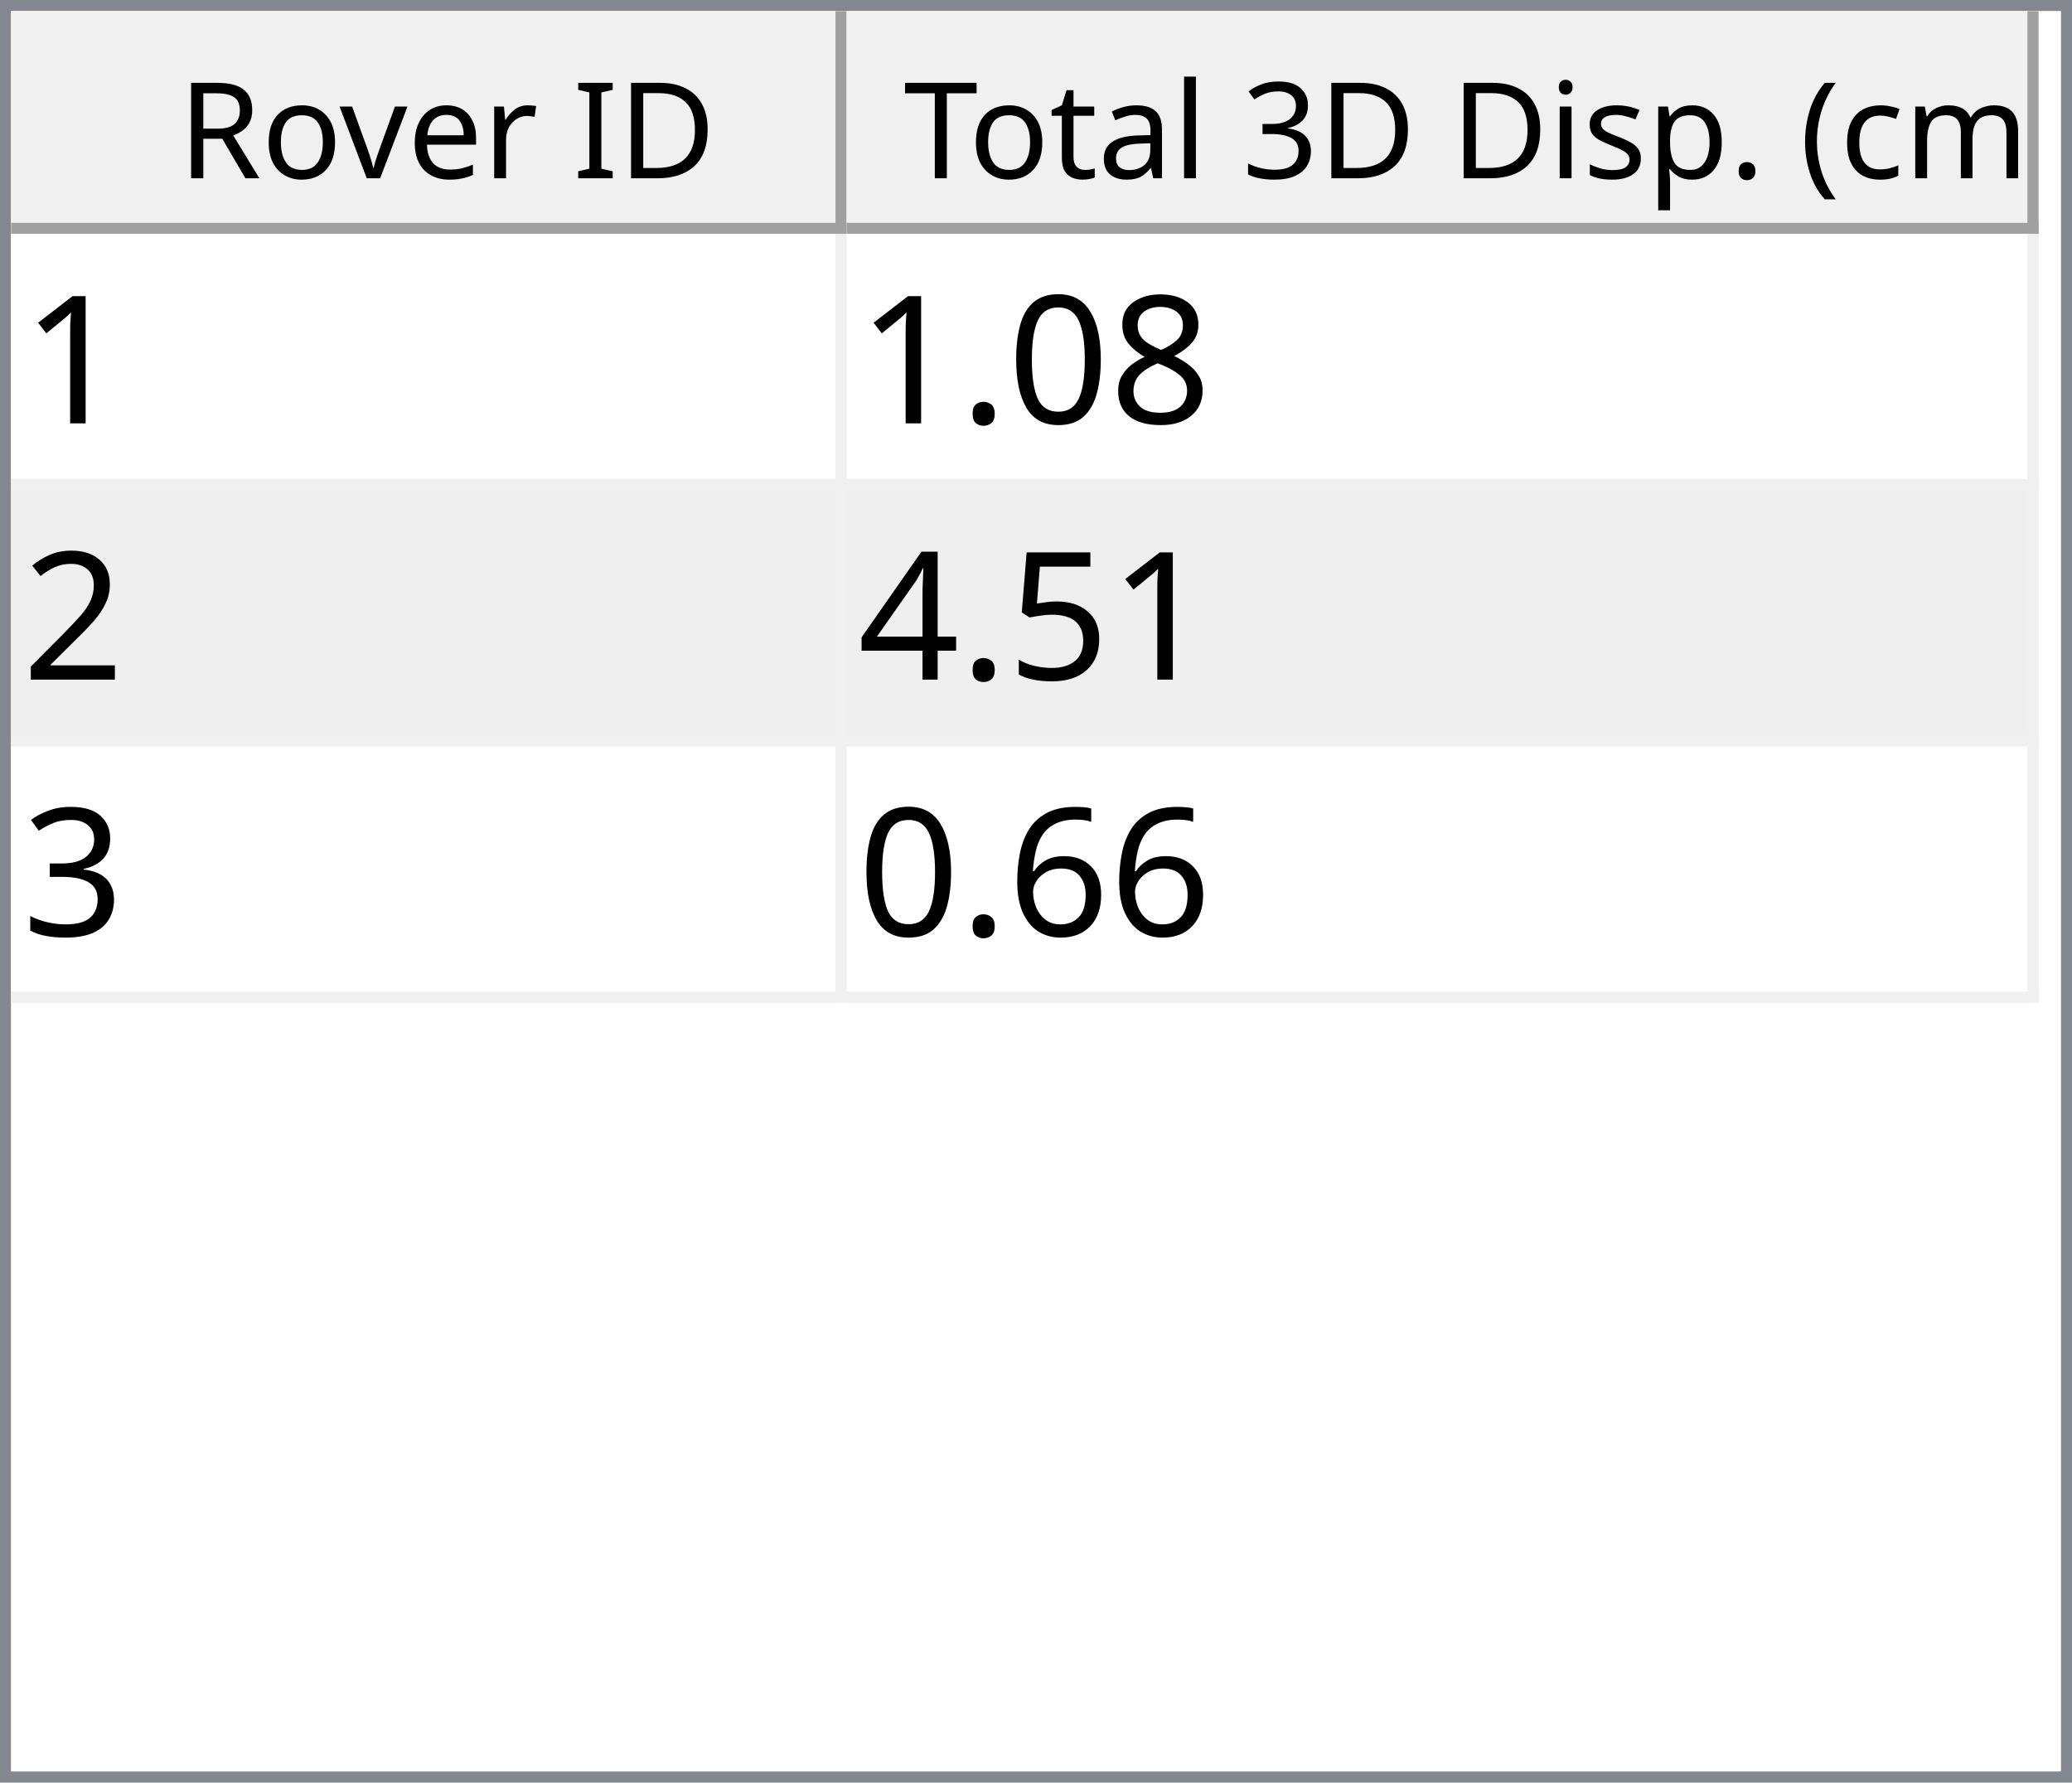
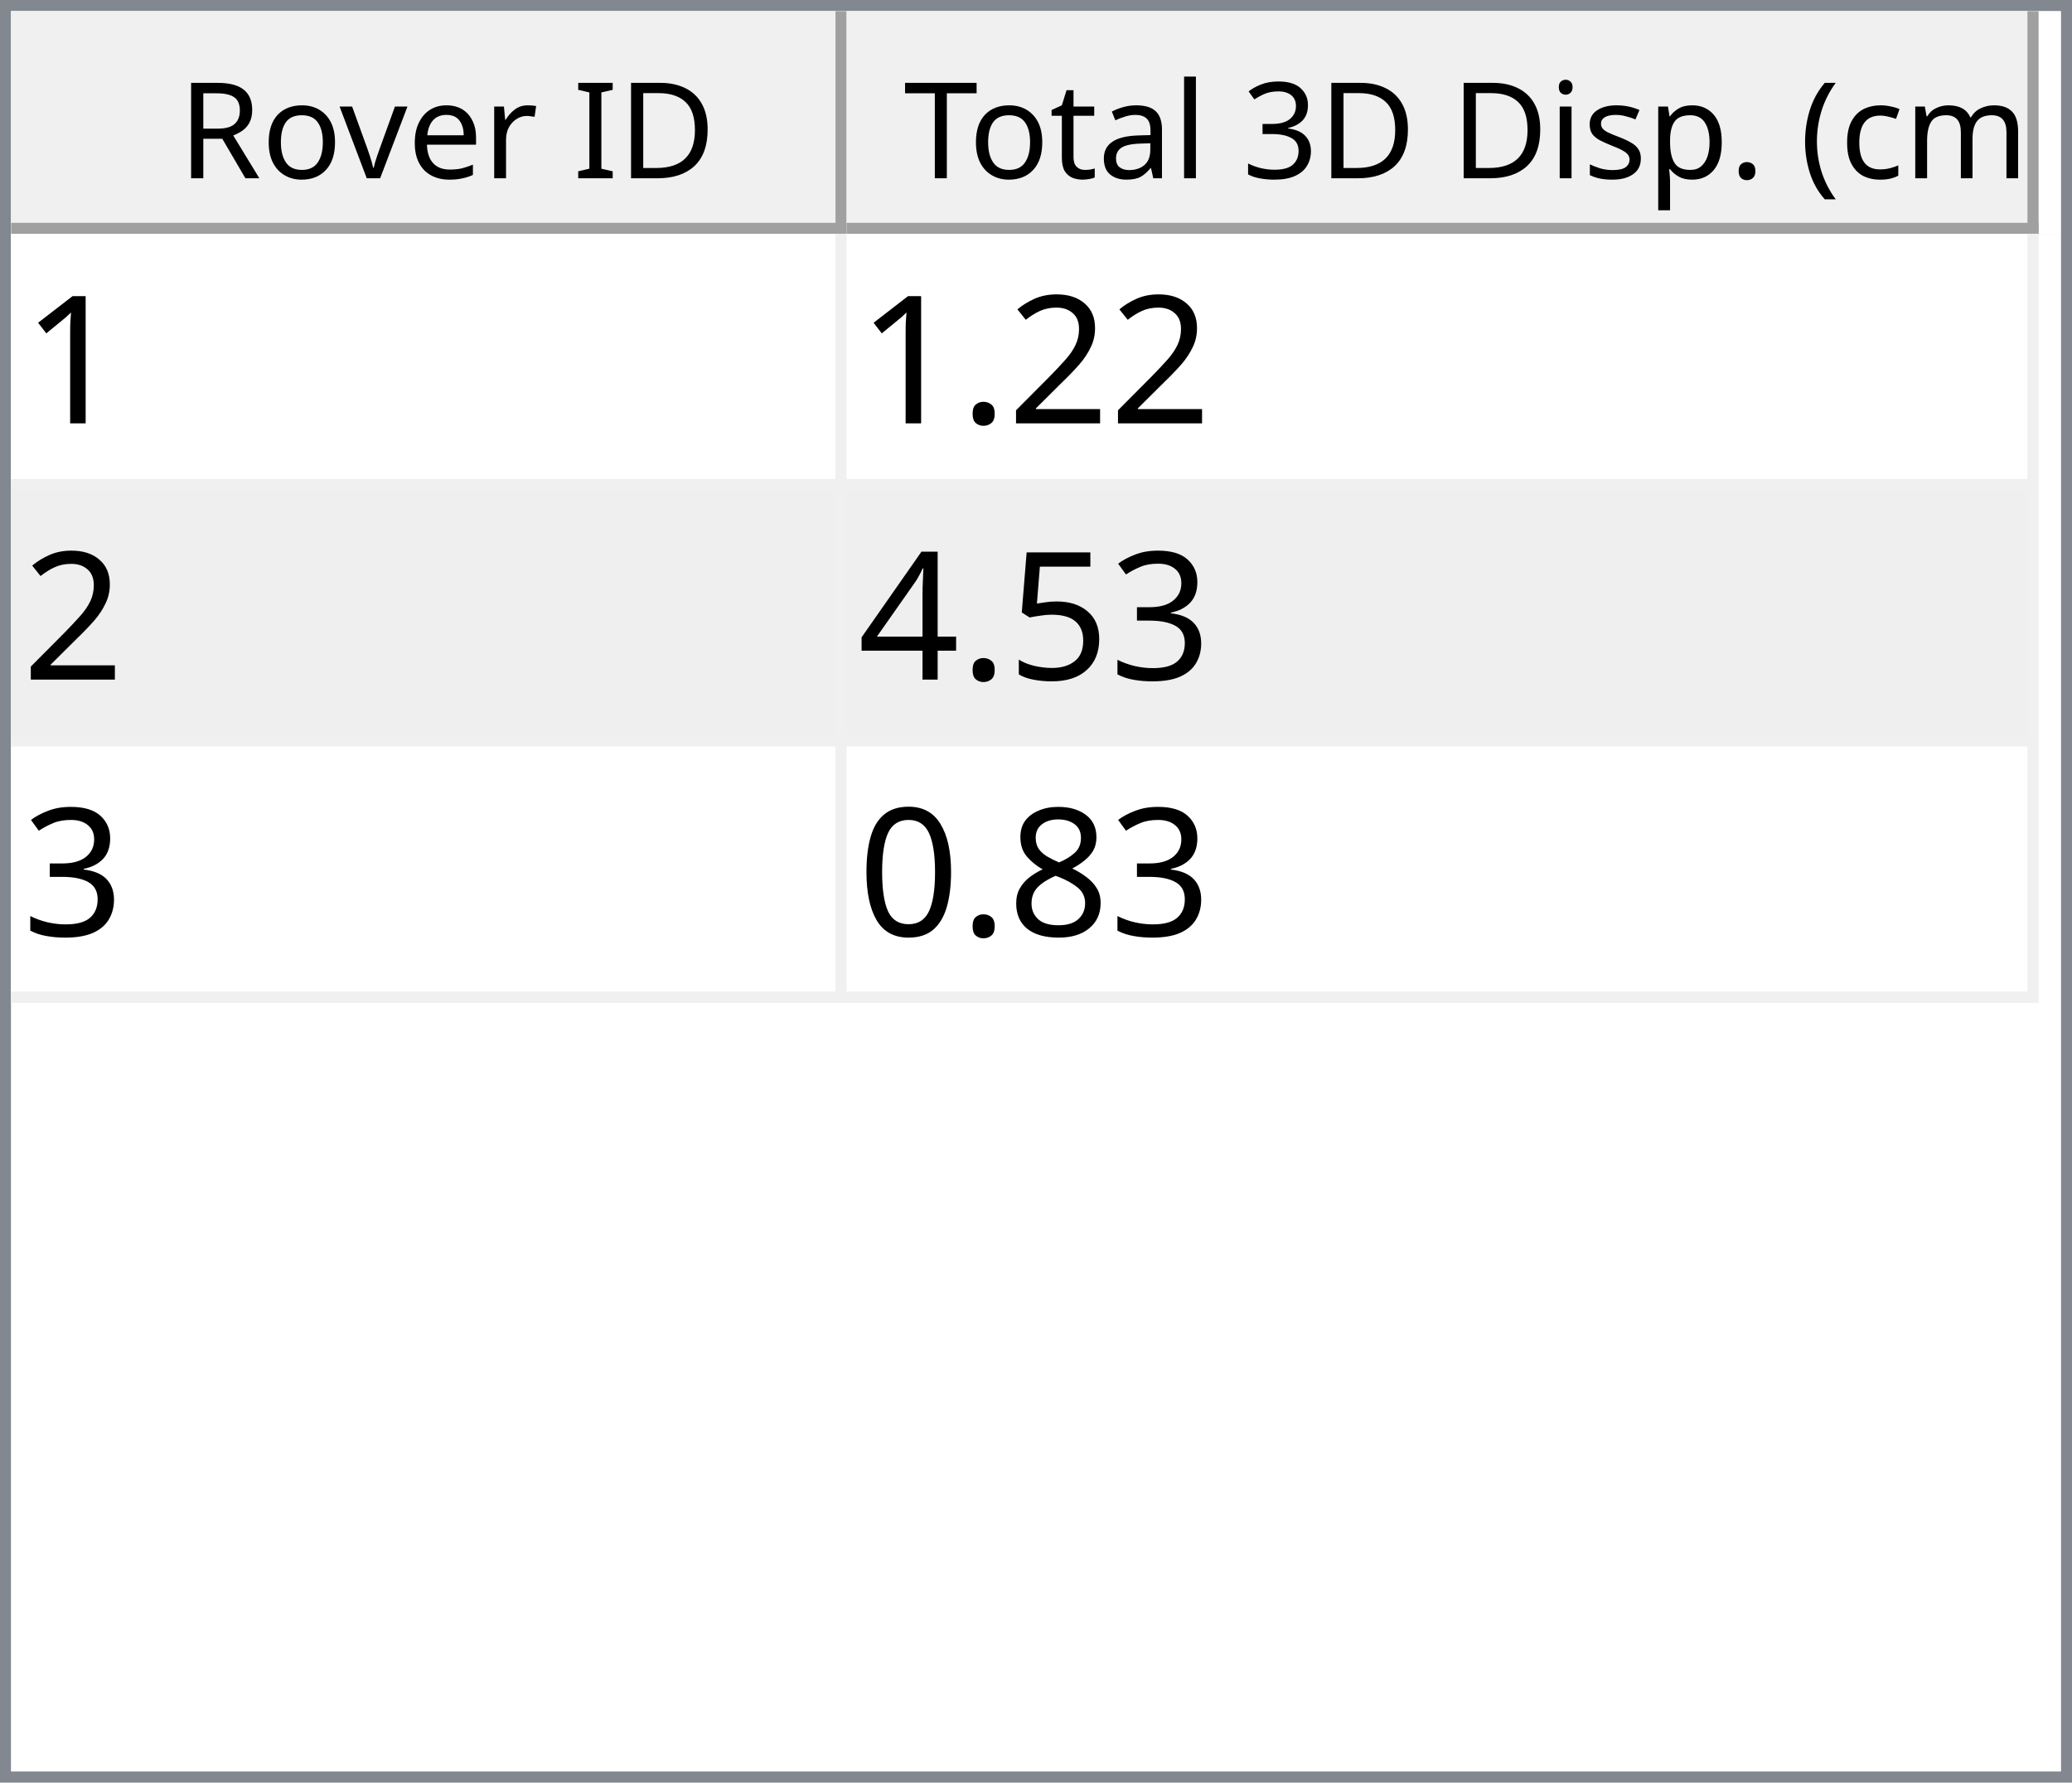
<svg xmlns="http://www.w3.org/2000/svg" style="fill-opacity:1; color-rendering:auto; color-interpolation:auto; text-rendering:auto; stroke:black; stroke-linecap:square; stroke-miterlimit:10; shape-rendering:auto; stroke-opacity:1; fill:black; stroke-dasharray:none; font-weight:normal; stroke-width:1; font-family:'Dialog'; font-style:normal; stroke-linejoin:miter; font-size:12px; stroke-dashoffset:0; image-rendering:auto;" width="186" height="160">
  <defs id="genericDefs" />
  <g>
    <defs id="defs1">
      <clipPath clipPathUnits="userSpaceOnUse" id="clipPath1">
        <path d="M0 0 L186 0 L186 160 L0 160 L0 0 Z" />
      </clipPath>
      <clipPath clipPathUnits="userSpaceOnUse" id="clipPath2">
        <path d="M0 0 L0 160 L186 160 L186 0 Z" />
      </clipPath>
      <clipPath clipPathUnits="userSpaceOnUse" id="clipPath3">
        <path d="M0 0 L0 20 L184 20 L184 0 Z" />
      </clipPath>
      <clipPath clipPathUnits="userSpaceOnUse" id="clipPath4">
        <path d="M0 0 L0 20 L75 20 L75 0 Z" />
      </clipPath>
      <clipPath clipPathUnits="userSpaceOnUse" id="clipPath5">
        <path d="M1 1 L1 19 L74 19 L74 1 Z" />
      </clipPath>
      <clipPath clipPathUnits="userSpaceOnUse" id="clipPath6">
        <path d="M0 0 L0 18 L73 18 L73 0 Z" />
      </clipPath>
      <clipPath clipPathUnits="userSpaceOnUse" id="clipPath7">
        <path d="M-0.5 -0.5 L-0.5 19.5 L74.5 19.5 L74.5 -0.5 Z" />
      </clipPath>
      <clipPath clipPathUnits="userSpaceOnUse" id="clipPath8">
        <path d="M0 0 L0 20 L107 20 L107 0 Z" />
      </clipPath>
      <clipPath clipPathUnits="userSpaceOnUse" id="clipPath9">
        <path d="M1 1 L1 19 L106 19 L106 1 Z" />
      </clipPath>
      <clipPath clipPathUnits="userSpaceOnUse" id="clipPath10">
        <path d="M0 0 L0 18 L105 18 L105 0 Z" />
      </clipPath>
      <clipPath clipPathUnits="userSpaceOnUse" id="clipPath11">
        <path d="M-0.5 -0.5 L-0.5 19.5 L106.5 19.5 L106.5 -0.5 Z" />
      </clipPath>
      <clipPath clipPathUnits="userSpaceOnUse" id="clipPath12">
        <path d="M0 0 L0 138 L184 138 L184 0 Z" />
      </clipPath>
      <clipPath clipPathUnits="userSpaceOnUse" id="clipPath13">
        <path d="M0 0 L0 69 L182 69 L182 0 Z" />
      </clipPath>
      <clipPath clipPathUnits="userSpaceOnUse" id="clipPath14">
        <path d="M-0.5 -0.5 L-0.5 68.5 L181.5 68.5 L181.5 -0.5 Z" />
      </clipPath>
      <clipPath clipPathUnits="userSpaceOnUse" id="clipPath15">
        <path d="M0 0 L0 22 L74 22 L74 0 Z" />
      </clipPath>
      <clipPath clipPathUnits="userSpaceOnUse" id="clipPath16">
        <path d="M0 0 L0 22 L106 22 L106 0 Z" />
      </clipPath>
      <font horiz-adv-x="64.551" id="font1">
        <font-face ascent="107.91" descent="25.098" units-per-em="100" style="font-style:normal; font-family:Segoe UI; font-weight:normal;" />
        <missing-glyph horiz-adv-x="64.551" d="M8.109 0 L8.109 68.266 L56.453 68.266 L56.453 0 L8.109 0 ZM15.328 7.234 L49.219 7.234 L49.219 61.031 L15.328 61.031 L15.328 7.234 Z" />
        <glyph unicode="D" horiz-adv-x="70.117" d="M9.188 0 L9.188 70.016 L28.516 70.016 Q65.531 70.016 65.531 35.891 Q65.531 19.672 55.25 9.836 Q44.969 0 27.734 0 L9.188 0 ZM17.391 62.594 L17.391 7.422 L27.828 7.422 Q41.609 7.422 49.273 14.797 Q56.938 22.172 56.938 35.688 Q56.938 62.594 28.328 62.594 L17.391 62.594 Z" />
        <glyph unicode="I" horiz-adv-x="26.611" d="M17.391 0 L9.188 0 L9.188 70.016 L17.391 70.016 L17.391 0 Z" />
        <glyph unicode=" " horiz-adv-x="27.393" d="" />
        <glyph unicode="r" horiz-adv-x="34.766" d="M34.188 41.891 Q32.078 43.5 28.125 43.5 Q23 43.5 19.555 38.672 Q16.109 33.844 16.109 25.484 L16.109 0 L8.109 0 L8.109 50 L16.109 50 L16.109 39.703 L16.312 39.703 Q18.016 44.969 21.531 47.922 Q25.047 50.875 29.391 50.875 Q32.516 50.875 34.188 50.203 L34.188 41.891 Z" />
        <glyph unicode="e" horiz-adv-x="52.295" d="M48.297 23 L12.984 23 Q13.188 14.656 17.484 10.109 Q21.781 5.562 29.297 5.562 Q37.75 5.562 44.828 11.141 L44.828 3.609 Q38.234 -1.172 27.391 -1.172 Q16.797 -1.172 10.742 5.641 Q4.688 12.453 4.688 24.812 Q4.688 36.469 11.305 43.82 Q17.922 51.172 27.734 51.172 Q37.547 51.172 42.922 44.828 Q48.297 38.484 48.297 27.203 L48.297 23 ZM40.094 29.781 Q40.047 36.719 36.75 40.578 Q33.453 44.438 27.594 44.438 Q21.922 44.438 17.969 40.383 Q14.016 36.328 13.094 29.781 L40.094 29.781 Z" />
        <glyph unicode="v" horiz-adv-x="47.9" d="M47.406 50 L27.484 0 L19.625 0 L0.688 50 L9.469 50 L22.172 13.672 Q23.578 9.672 23.922 6.688 L24.125 6.688 Q24.609 10.453 25.688 13.484 L38.969 50 L47.406 50 Z" />
        <glyph unicode="o" horiz-adv-x="58.594" d="M29 -1.172 Q17.922 -1.172 11.305 5.836 Q4.688 12.844 4.688 24.422 Q4.688 37.016 11.57 44.094 Q18.453 51.172 30.172 51.172 Q41.359 51.172 47.633 44.289 Q53.906 37.406 53.906 25.203 Q53.906 13.234 47.141 6.031 Q40.375 -1.172 29 -1.172 ZM29.594 44.438 Q21.875 44.438 17.383 39.188 Q12.891 33.938 12.891 24.703 Q12.891 15.828 17.43 10.695 Q21.969 5.562 29.594 5.562 Q37.359 5.562 41.531 10.594 Q45.703 15.625 45.703 24.906 Q45.703 34.281 41.531 39.359 Q37.359 44.438 29.594 44.438 Z" />
        <glyph unicode="R" horiz-adv-x="59.814" d="M59.375 0 L49.609 0 L37.891 19.625 Q36.281 22.359 34.766 24.289 Q33.25 26.219 31.664 27.438 Q30.078 28.656 28.25 29.219 Q26.422 29.781 24.125 29.781 L17.391 29.781 L17.391 0 L9.188 0 L9.188 70.016 L30.078 70.016 Q34.672 70.016 38.555 68.867 Q42.438 67.719 45.289 65.375 Q48.141 63.031 49.758 59.547 Q51.375 56.062 51.375 51.375 Q51.375 47.703 50.273 44.656 Q49.172 41.609 47.148 39.211 Q45.125 36.812 42.266 35.133 Q39.406 33.453 35.844 32.516 L35.844 32.328 Q37.594 31.547 38.891 30.547 Q40.188 29.547 41.359 28.18 Q42.531 26.812 43.68 25.078 Q44.828 23.344 46.234 21.047 L59.375 0 ZM17.391 62.594 L17.391 37.203 L28.516 37.203 Q31.594 37.203 34.203 38.133 Q36.812 39.062 38.719 40.797 Q40.625 42.531 41.703 45.047 Q42.781 47.562 42.781 50.688 Q42.781 56.297 39.141 59.445 Q35.5 62.594 28.609 62.594 L17.391 62.594 Z" />
        <glyph unicode=")" horiz-adv-x="30.176" d="M8.297 -15.922 L1.172 -15.922 Q16.406 2.344 16.406 26.812 Q16.406 51.469 1.078 70.016 L8.297 70.016 Q23.531 52.156 23.531 26.703 Q23.531 1.375 8.297 -15.922 Z" />
        <glyph unicode="m" horiz-adv-x="86.133" d="M79.109 0 L71.094 0 L71.094 28.719 Q71.094 37.016 68.531 40.727 Q65.969 44.438 59.906 44.438 Q54.781 44.438 51.195 39.75 Q47.609 35.062 47.609 28.516 L47.609 0 L39.594 0 L39.594 29.688 Q39.594 44.438 28.219 44.438 Q22.953 44.438 19.531 40.016 Q16.109 35.594 16.109 28.516 L16.109 0 L8.109 0 L8.109 50 L16.109 50 L16.109 42.094 L16.312 42.094 Q21.625 51.172 31.844 51.172 Q36.969 51.172 40.773 48.312 Q44.578 45.453 46 40.828 Q51.562 51.172 62.594 51.172 Q79.109 51.172 79.109 30.812 L79.109 0 Z" />
        <glyph unicode="c" horiz-adv-x="46.191" d="M42.188 2.297 Q36.422 -1.172 28.516 -1.172 Q17.828 -1.172 11.258 5.789 Q4.688 12.75 4.688 23.828 Q4.688 36.188 11.766 43.68 Q18.844 51.172 30.672 51.172 Q37.25 51.172 42.281 48.734 L42.281 40.531 Q36.719 44.438 30.375 44.438 Q22.703 44.438 17.797 38.945 Q12.891 33.453 12.891 24.516 Q12.891 15.719 17.508 10.641 Q22.125 5.562 29.891 5.562 Q36.422 5.562 42.188 9.906 L42.188 2.297 Z" />
        <glyph unicode="(" horiz-adv-x="30.176" d="M29.109 -15.922 L21.969 -15.922 Q6.844 1.375 6.844 26.703 Q6.844 52.156 21.969 70.016 L29.203 70.016 Q13.875 51.469 13.875 26.812 Q13.875 2.344 29.109 -15.922 Z" />
        <glyph unicode="." horiz-adv-x="21.68" d="M10.891 -1.078 Q8.641 -1.078 7.055 0.539 Q5.469 2.156 5.469 4.391 Q5.469 6.641 7.055 8.273 Q8.641 9.906 10.891 9.906 Q13.188 9.906 14.797 8.273 Q16.406 6.641 16.406 4.391 Q16.406 2.156 14.797 0.539 Q13.188 -1.078 10.891 -1.078 Z" />
        <glyph unicode="p" horiz-adv-x="58.789" d="M16.312 7.234 L16.109 7.234 L16.109 -23 L8.109 -23 L8.109 50 L16.109 50 L16.109 41.219 L16.312 41.219 Q22.219 51.172 33.594 51.172 Q43.266 51.172 48.688 44.461 Q54.109 37.75 54.109 26.469 Q54.109 13.922 48 6.375 Q41.891 -1.172 31.297 -1.172 Q21.578 -1.172 16.312 7.234 ZM16.109 27.391 L16.109 20.406 Q16.109 14.203 20.141 9.883 Q24.172 5.562 30.375 5.562 Q37.641 5.562 41.773 11.133 Q45.906 16.703 45.906 26.609 Q45.906 34.969 42.047 39.703 Q38.188 44.438 31.594 44.438 Q24.609 44.438 20.359 39.578 Q16.109 34.719 16.109 27.391 Z" />
        <glyph unicode="s" horiz-adv-x="42.432" d="M5.078 1.812 L5.078 10.406 Q11.625 5.562 19.484 5.562 Q30.031 5.562 30.031 12.594 Q30.031 14.594 29.125 15.992 Q28.219 17.391 26.68 18.461 Q25.141 19.531 23.07 20.383 Q21 21.234 18.609 22.172 Q15.281 23.484 12.766 24.828 Q10.25 26.172 8.57 27.859 Q6.891 29.547 6.031 31.695 Q5.172 33.844 5.172 36.719 Q5.172 40.234 6.789 42.945 Q8.406 45.656 11.086 47.484 Q13.766 49.312 17.211 50.242 Q20.656 51.172 24.312 51.172 Q30.812 51.172 35.938 48.922 L35.938 40.828 Q30.422 44.438 23.25 44.438 Q21 44.438 19.195 43.922 Q17.391 43.406 16.094 42.477 Q14.797 41.547 14.086 40.258 Q13.375 38.969 13.375 37.406 Q13.375 35.453 14.086 34.133 Q14.797 32.812 16.164 31.789 Q17.531 30.766 19.484 29.938 Q21.438 29.109 23.922 28.125 Q27.25 26.859 29.883 25.516 Q32.516 24.172 34.375 22.484 Q36.234 20.797 37.234 18.602 Q38.234 16.406 38.234 13.375 Q38.234 9.672 36.602 6.938 Q34.969 4.203 32.234 2.398 Q29.5 0.594 25.93 -0.289 Q22.359 -1.172 18.453 -1.172 Q10.75 -1.172 5.078 1.812 Z" />
        <glyph unicode="i" horiz-adv-x="24.219" d="M12.203 62.703 Q10.062 62.703 8.547 64.164 Q7.031 65.625 7.031 67.875 Q7.031 70.125 8.547 71.609 Q10.062 73.094 12.203 73.094 Q14.406 73.094 15.945 71.609 Q17.484 70.125 17.484 67.875 Q17.484 65.719 15.945 64.211 Q14.406 62.703 12.203 62.703 ZM16.109 0 L8.109 0 L8.109 50 L16.109 50 L16.109 0 Z" />
        <glyph unicode="3" horiz-adv-x="53.906" d="M46.531 19.828 Q46.531 15.094 44.75 11.211 Q42.969 7.328 39.719 4.57 Q36.469 1.812 31.93 0.297 Q27.391 -1.219 21.922 -1.219 Q11.922 -1.219 6 2.594 L6 11.188 Q13.094 5.609 22.219 5.609 Q25.875 5.609 28.828 6.539 Q31.781 7.469 33.906 9.227 Q36.031 10.984 37.18 13.477 Q38.328 15.969 38.328 19.094 Q38.328 32.812 18.797 32.812 L12.984 32.812 L12.984 39.594 L18.5 39.594 Q35.797 39.594 35.797 52.484 Q35.797 64.406 22.609 64.406 Q15.188 64.406 8.688 59.422 L8.688 67.188 Q15.375 71.188 24.609 71.188 Q29 71.188 32.57 69.969 Q36.141 68.75 38.68 66.555 Q41.219 64.359 42.609 61.281 Q44 58.203 44 54.5 Q44 40.672 30.031 36.719 L30.031 36.531 Q33.594 36.141 36.625 34.797 Q39.656 33.453 41.852 31.305 Q44.047 29.156 45.289 26.25 Q46.531 23.344 46.531 19.828 Z" />
        <glyph unicode="l" horiz-adv-x="24.219" d="M16.109 0 L8.109 0 L8.109 74.031 L16.109 74.031 L16.109 0 Z" />
        <glyph unicode="a" horiz-adv-x="50.879" d="M43.891 0 L35.891 0 L35.891 7.812 L35.688 7.812 Q30.469 -1.172 20.312 -1.172 Q12.844 -1.172 8.617 2.781 Q4.391 6.734 4.391 13.281 Q4.391 27.297 20.906 29.594 L35.891 31.688 Q35.891 44.438 25.594 44.438 Q16.547 44.438 9.281 38.281 L9.281 46.484 Q16.656 51.172 26.266 51.172 Q43.891 51.172 43.891 32.516 L43.891 0 ZM35.891 25.297 L23.828 23.641 Q18.266 22.859 15.43 20.875 Q12.594 18.891 12.594 13.875 Q12.594 10.203 15.211 7.883 Q17.828 5.562 22.172 5.562 Q28.125 5.562 32.008 9.742 Q35.891 13.922 35.891 20.312 L35.891 25.297 Z" />
        <glyph unicode="t" horiz-adv-x="33.887" d="M31.297 0.484 Q28.469 -1.078 23.828 -1.078 Q10.688 -1.078 10.688 13.578 L10.688 43.172 L2.094 43.172 L2.094 50 L10.688 50 L10.688 62.203 L18.703 64.797 L18.703 50 L31.297 50 L31.297 43.172 L18.703 43.172 L18.703 14.984 Q18.703 9.969 20.414 7.82 Q22.125 5.672 26.078 5.672 Q29.109 5.672 31.297 7.328 L31.297 0.484 Z" />
        <glyph unicode="T" horiz-adv-x="52.393" d="M50.594 62.594 L30.375 62.594 L30.375 0 L22.172 0 L22.172 62.594 L2 62.594 L2 70.016 L50.594 70.016 L50.594 62.594 Z" />
      </font>
      <font horiz-adv-x="75.0" id="font2">
        <font-face ascent="100.537" descent="21.973" units-per-em="100" style="font-style:normal; font-family:sans-serif; font-weight:normal;" />
        <missing-glyph horiz-adv-x="75.0" d="M12.5 0 L12.5 62.5 L62.5 62.5 L62.5 0 L12.5 0 ZM14.062 1.562 L60.938 1.562 L60.938 60.938 L14.062 60.938 L14.062 1.562 Z" />
        <glyph unicode="1" horiz-adv-x="55.615" d="M37.25 0 L28.469 0 L28.469 56 Q25.297 52.984 20.141 49.953 Q14.984 46.922 10.891 45.406 L10.891 53.906 Q18.266 57.375 23.781 62.305 Q29.297 67.234 31.594 71.875 L37.25 71.875 L37.25 0 Z" />
+         <glyph unicode="2" horiz-adv-x="55.615" d="M50.344 8.453 L50.344 0 L3.031 0 Q2.938 3.172 4.047 6.109 Q5.859 10.938 9.836 15.625 Q13.812 20.312 21.344 26.469 Q33.016 36.031 37.117 41.625 Q41.219 47.219 41.219 52.203 Q41.219 57.422 37.477 61.008 Q33.734 64.594 27.734 64.594 Q21.391 64.594 17.578 60.789 Q13.766 56.984 13.719 50.25 L4.688 51.172 Q5.609 61.281 11.664 66.578 Q17.719 71.875 27.938 71.875 Q38.234 71.875 44.242 66.164 Q50.25 60.453 50.25 52 Q50.25 47.703 48.492 43.555 Q46.734 39.406 42.656 34.812 Q38.578 30.219 29.109 22.219 Q21.188 15.578 18.945 13.211 Q16.703 10.844 15.234 8.453 L50.344 8.453 Z" />
+         <glyph unicode="." horiz-adv-x="27.783" d="M9.078 0 L9.078 10.016 L19.094 10.016 L19.094 0 L9.078 0 Z" />
+         <glyph unicode="3" horiz-adv-x="55.615" d="M4.203 18.891 L12.984 20.062 Q14.5 12.594 18.141 9.297 Q21.781 6 27 6 Q33.203 6 37.477 10.297 Q41.75 14.594 41.75 20.953 Q41.75 27 37.797 30.93 Q33.844 34.859 27.734 34.859 Q25.25 34.859 21.531 33.891 L22.516 41.609 Q23.391 41.5 23.922 41.5 Q29.547 41.5 34.039 44.43 Q38.531 47.359 38.531 53.469 Q38.531 58.297 35.258 61.477 Q31.984 64.656 26.812 64.656 Q21.688 64.656 18.266 61.43 Q14.844 58.203 13.875 51.766 L5.078 53.328 Q6.688 62.156 12.398 67.016 Q18.109 71.875 26.609 71.875 Q32.469 71.875 37.398 69.359 Q42.328 66.844 44.945 62.5 Q47.562 58.156 47.562 53.266 Q47.562 48.641 45.07 44.828 Q42.578 41.016 37.703 38.766 Q44.047 37.312 47.562 32.695 Q51.078 28.078 51.078 21.141 Q51.078 11.766 44.242 5.25 Q37.406 -1.266 26.953 -1.266 Q17.531 -1.266 11.305 4.352 Q5.078 9.969 4.203 18.891 Z" />
+         <glyph unicode="5" horiz-adv-x="55.615" d="M4.156 18.75 L13.375 19.531 Q14.406 12.797 18.141 9.398 Q21.875 6 27.156 6 Q33.5 6 37.891 10.789 Q42.281 15.578 42.281 23.484 Q42.281 31 38.062 35.352 Q33.844 39.703 27 39.703 Q22.75 39.703 19.336 37.773 Q15.922 35.844 13.969 32.766 L5.719 33.844 L12.641 70.609 L48.25 70.609 L48.25 62.203 L19.672 62.203 L15.828 42.969 Q22.266 47.469 29.344 47.469 Q38.719 47.469 45.164 40.969 Q51.609 34.469 51.609 24.266 Q51.609 14.547 45.953 7.469 Q39.062 -1.219 27.156 -1.219 Q17.391 -1.219 11.211 4.25 Q5.031 9.719 4.156 18.75 Z" />
+         <glyph unicode="4" horiz-adv-x="55.615" d="M32.328 0 L32.328 17.141 L1.266 17.141 L1.266 25.203 L33.938 71.578 L41.109 71.578 L41.109 25.203 L50.781 25.203 L50.781 17.141 L41.109 17.141 L41.109 0 L32.328 0 ZM32.328 25.203 L32.328 57.469 L9.906 25.203 L32.328 25.203 Z" />
        <glyph unicode="8" horiz-adv-x="55.615" d="M17.672 38.812 Q12.203 40.828 9.57 44.539 Q6.938 48.25 6.938 53.422 Q6.938 61.234 12.555 66.555 Q18.172 71.875 27.484 71.875 Q36.859 71.875 42.578 66.43 Q48.297 60.984 48.297 53.172 Q48.297 48.188 45.68 44.508 Q43.062 40.828 37.75 38.812 Q44.344 36.672 47.781 31.883 Q51.219 27.094 51.219 20.453 Q51.219 11.281 44.727 5.031 Q38.234 -1.219 27.641 -1.219 Q17.047 -1.219 10.547 5.055 Q4.047 11.328 4.047 20.703 Q4.047 27.688 7.594 32.398 Q11.141 37.109 17.672 38.812 ZM15.922 53.719 Q15.922 48.641 19.195 45.414 Q22.469 42.188 27.688 42.188 Q32.766 42.188 36.016 45.383 Q39.266 48.578 39.266 53.219 Q39.266 58.062 35.914 61.359 Q32.562 64.656 27.594 64.656 Q22.562 64.656 19.242 61.43 Q15.922 58.203 15.922 53.719 ZM13.094 20.656 Q13.094 16.891 14.875 13.375 Q16.656 9.859 20.172 7.93 Q23.688 6 27.734 6 Q34.031 6 38.133 10.055 Q42.234 14.109 42.234 20.359 Q42.234 26.703 38.016 30.859 Q33.797 35.016 27.438 35.016 Q21.234 35.016 17.164 30.914 Q13.094 26.812 13.094 20.656 Z" />
        <glyph unicode="0" horiz-adv-x="55.615" d="M4.156 35.297 Q4.156 48 6.766 55.742 Q9.375 63.484 14.523 67.68 Q19.672 71.875 27.484 71.875 Q33.25 71.875 37.594 69.555 Q41.938 67.234 44.773 62.867 Q47.609 58.5 49.219 52.227 Q50.828 45.953 50.828 35.297 Q50.828 22.703 48.242 14.969 Q45.656 7.234 40.508 3.008 Q35.359 -1.219 27.484 -1.219 Q17.141 -1.219 11.234 6.203 Q4.156 15.141 4.156 35.297 ZM13.188 35.297 Q13.188 17.672 17.312 11.836 Q21.438 6 27.484 6 Q33.547 6 37.672 11.859 Q41.797 17.719 41.797 35.297 Q41.797 52.984 37.672 58.789 Q33.547 64.594 27.391 64.594 Q21.344 64.594 17.719 59.469 Q13.188 52.938 13.188 35.297 Z" />
-         <glyph unicode="." horiz-adv-x="27.783" d="M9.078 0 L9.078 10.016 L19.094 10.016 L19.094 0 L9.078 0 Z" />
-         <glyph unicode="2" horiz-adv-x="55.615" d="M50.344 8.453 L50.344 0 L3.031 0 Q2.938 3.172 4.047 6.109 Q5.859 10.938 9.836 15.625 Q13.812 20.312 21.344 26.469 Q33.016 36.031 37.117 41.625 Q41.219 47.219 41.219 52.203 Q41.219 57.422 37.477 61.008 Q33.734 64.594 27.734 64.594 Q21.391 64.594 17.578 60.789 Q13.766 56.984 13.719 50.25 L4.688 51.172 Q5.609 61.281 11.664 66.578 Q17.719 71.875 27.938 71.875 Q38.234 71.875 44.242 66.164 Q50.25 60.453 50.25 52 Q50.25 47.703 48.492 43.555 Q46.734 39.406 42.656 34.812 Q38.578 30.219 29.109 22.219 Q21.188 15.578 18.945 13.211 Q16.703 10.844 15.234 8.453 L50.344 8.453 Z" />
-         <glyph unicode="5" horiz-adv-x="55.615" d="M4.156 18.75 L13.375 19.531 Q14.406 12.797 18.141 9.398 Q21.875 6 27.156 6 Q33.5 6 37.891 10.789 Q42.281 15.578 42.281 23.484 Q42.281 31 38.062 35.352 Q33.844 39.703 27 39.703 Q22.75 39.703 19.336 37.773 Q15.922 35.844 13.969 32.766 L5.719 33.844 L12.641 70.609 L48.25 70.609 L48.25 62.203 L19.672 62.203 L15.828 42.969 Q22.266 47.469 29.344 47.469 Q38.719 47.469 45.164 40.969 Q51.609 34.469 51.609 24.266 Q51.609 14.547 45.953 7.469 Q39.062 -1.219 27.156 -1.219 Q17.391 -1.219 11.211 4.25 Q5.031 9.719 4.156 18.75 Z" />
-         <glyph unicode="4" horiz-adv-x="55.615" d="M32.328 0 L32.328 17.141 L1.266 17.141 L1.266 25.203 L33.938 71.578 L41.109 71.578 L41.109 25.203 L50.781 25.203 L50.781 17.141 L41.109 17.141 L41.109 0 L32.328 0 ZM32.328 25.203 L32.328 57.469 L9.906 25.203 L32.328 25.203 Z" />
-         <glyph unicode="3" horiz-adv-x="55.615" d="M4.203 18.891 L12.984 20.062 Q14.5 12.594 18.141 9.297 Q21.781 6 27 6 Q33.203 6 37.477 10.297 Q41.75 14.594 41.75 20.953 Q41.75 27 37.797 30.93 Q33.844 34.859 27.734 34.859 Q25.25 34.859 21.531 33.891 L22.516 41.609 Q23.391 41.5 23.922 41.5 Q29.547 41.5 34.039 44.43 Q38.531 47.359 38.531 53.469 Q38.531 58.297 35.258 61.477 Q31.984 64.656 26.812 64.656 Q21.688 64.656 18.266 61.43 Q14.844 58.203 13.875 51.766 L5.078 53.328 Q6.688 62.156 12.398 67.016 Q18.109 71.875 26.609 71.875 Q32.469 71.875 37.398 69.359 Q42.328 66.844 44.945 62.5 Q47.562 58.156 47.562 53.266 Q47.562 48.641 45.07 44.828 Q42.578 41.016 37.703 38.766 Q44.047 37.312 47.562 32.695 Q51.078 28.078 51.078 21.141 Q51.078 11.766 44.242 5.25 Q37.406 -1.266 26.953 -1.266 Q17.531 -1.266 11.305 4.352 Q5.078 9.969 4.203 18.891 Z" />
-         <glyph unicode="6" horiz-adv-x="55.615" d="M49.75 54.047 L41.016 53.375 Q39.844 58.547 37.703 60.891 Q34.125 64.656 28.906 64.656 Q24.703 64.656 21.531 62.312 Q17.391 59.281 14.992 53.469 Q12.594 47.656 12.5 36.922 Q15.672 41.75 20.266 44.094 Q24.859 46.438 29.891 46.438 Q38.672 46.438 44.852 39.969 Q51.031 33.5 51.031 23.25 Q51.031 16.5 48.125 10.719 Q45.219 4.938 40.141 1.859 Q35.062 -1.219 28.609 -1.219 Q17.625 -1.219 10.695 6.859 Q3.766 14.938 3.766 33.5 Q3.766 54.25 11.422 63.672 Q18.109 71.875 29.438 71.875 Q37.891 71.875 43.289 67.141 Q48.688 62.406 49.75 54.047 ZM13.875 23.188 Q13.875 18.656 15.797 14.508 Q17.719 10.359 21.188 8.18 Q24.656 6 28.469 6 Q34.031 6 38.039 10.492 Q42.047 14.984 42.047 22.703 Q42.047 30.125 38.086 34.398 Q34.125 38.672 28.125 38.672 Q22.172 38.672 18.023 34.398 Q13.875 30.125 13.875 23.188 Z" />
      </font>
    </defs>
    <g style="fill:white; stroke:white;">
      <rect x="0" y="0" width="186" style="clip-path:url(#clipPath1); stroke:none;" height="160" />
    </g>
    <g style="fill:white; text-rendering:optimizeSpeed; color-rendering:optimizeSpeed; image-rendering:optimizeSpeed; shape-rendering:crispEdges; stroke:white; color-interpolation:sRGB;">
      <rect x="0" width="186" height="160" y="0" style="stroke:none;" />
      <path style="stroke:none;" d="M0 160 L186 160 L186 0 L0 0 Z" />
    </g>
    <g style="fill:rgb(240,240,240); font-family:'Segoe UI'; stroke:rgb(240,240,240);">
      <rect x="0" y="0" width="186" style="clip-path:url(#clipPath2); stroke:none;" height="160" />
    </g>
    <g style="fill:rgb(130,135,144); font-family:'Segoe UI'; stroke:rgb(130,135,144);">
      <path d="M0 0 L186 0 L186 160 L0 160 L0 0 ZM1 1 L185 1 L185 159 L1 159 L1 1 Z" style="fill-rule:evenodd; clip-path:url(#clipPath2); stroke:none;" />
    </g>
    <g style="fill:white; font-family:'Segoe UI'; stroke:white;" transform="translate(1,1)">
      <rect x="0" y="0" width="184" style="clip-path:url(#clipPath3); stroke:none;" height="20" />
    </g>
    <g style="fill:rgb(240,240,240); font-family:'Segoe UI'; stroke:rgb(240,240,240);" transform="translate(1,1)">
      <rect x="0" y="0" width="75" style="clip-path:url(#clipPath4); stroke:none;" height="20" />
    </g>
    <g style="font-family:'Segoe UI';" transform="translate(2,2)">
      <text x="14" xml:space="preserve" y="14" style="clip-path:url(#clipPath6); stroke:none;">Rover ID</text>
    </g>
    <g style="fill:rgb(160,160,160); font-family:'Segoe UI'; stroke:rgb(160,160,160); stroke-linejoin:bevel;" transform="translate(1.5,1.5)">
      <line x1="74" x2="74" y1="0" style="fill:none; clip-path:url(#clipPath7);" y2="19" />
    </g>
    <g style="fill:rgb(160,160,160); font-family:'Segoe UI'; stroke:rgb(160,160,160); stroke-linejoin:bevel;" transform="matrix(1,0,0,1,1,1) translate(0.5,0.5)">
      <line x1="0" x2="74" y1="19" style="fill:none; clip-path:url(#clipPath7);" y2="19" />
    </g>
    <g style="fill:rgb(240,240,240); font-family:'Segoe UI'; stroke:rgb(240,240,240);" transform="translate(76,1)">
      <rect x="0" y="0" width="107" style="clip-path:url(#clipPath8); stroke:none;" height="20" />
    </g>
    <g style="font-family:'Segoe UI';" transform="translate(77,2)">
      <text x="1" xml:space="preserve" y="14" style="clip-path:url(#clipPath10); stroke:none;"> Total 3D Disp. (cm)</text>
    </g>
    <g style="fill:rgb(160,160,160); font-family:'Segoe UI'; stroke:rgb(160,160,160); stroke-linejoin:bevel;" transform="translate(76.5,1.5)">
      <line x1="106" x2="106" y1="0" style="fill:none; clip-path:url(#clipPath11);" y2="19" />
    </g>
    <g style="fill:rgb(160,160,160); font-family:'Segoe UI'; stroke:rgb(160,160,160); stroke-linejoin:bevel;" transform="matrix(1,0,0,1,76,1) translate(0.5,0.5)">
      <line x1="0" x2="106" y1="19" style="fill:none; clip-path:url(#clipPath11);" y2="19" />
    </g>
    <g style="fill:white; font-family:'Segoe UI'; stroke:white;" transform="translate(1,21)">
      <rect x="0" y="0" width="184" style="clip-path:url(#clipPath12); stroke:none;" height="138" />
    </g>
    <g style="fill:rgb(240,240,240); font-size:16px; font-family:sans-serif; stroke:rgb(240,240,240);" transform="translate(1,21)">
      <rect x="0" y="0" width="182" style="clip-path:url(#clipPath13); stroke:none;" height="69" />
      <line transform="translate(0.5,0.5)" x1="0" x2="181" y1="22" style="clip-path:url(#clipPath14); fill:none; stroke-linejoin:bevel;" y2="22" />
    </g>
    <g transform="matrix(1,0,0,1,1,21) translate(0.5,0.5)" style="fill:rgb(240,240,240); font-size:16px; font-family:sans-serif; stroke:rgb(240,240,240); stroke-linejoin:bevel;">
      <line x1="0" x2="181" y1="45" style="fill:none; clip-path:url(#clipPath14);" y2="45" />
    </g>
    <g transform="matrix(1,0,0,1,1,21) translate(0.5,0.5)" style="fill:rgb(240,240,240); font-size:16px; font-family:sans-serif; stroke:rgb(240,240,240); stroke-linejoin:bevel;">
      <line x1="0" x2="181" y1="68" style="fill:none; clip-path:url(#clipPath14);" y2="68" />
    </g>
    <g transform="matrix(1,0,0,1,1,21) translate(0.5,0.5)" style="fill:rgb(240,240,240); font-size:16px; font-family:sans-serif; stroke:rgb(240,240,240); stroke-linejoin:bevel;">
      <line x1="74" x2="74" y1="0" style="fill:none; clip-path:url(#clipPath14);" y2="68" />
    </g>
    <g transform="matrix(1,0,0,1,1,21) translate(0.5,0.5)" style="fill:rgb(240,240,240); font-size:16px; font-family:sans-serif; stroke:rgb(240,240,240); stroke-linejoin:bevel;">
      <line x1="181" x2="181" y1="0" style="fill:none; clip-path:url(#clipPath14);" y2="68" />
    </g>
    <g style="fill:white; font-size:16px; font-family:sans-serif; stroke:white;" transform="matrix(1,0,0,1,1,21)">
      <rect x="0" y="0" width="74" style="clip-path:url(#clipPath15); stroke:none;" height="22" />
      <text x="1" y="17" style="fill:black; clip-path:url(#clipPath15); stroke:none;" xml:space="preserve">1</text>
    </g>
    <g style="fill:white; font-size:16px; font-family:sans-serif; stroke:white;" transform="matrix(1,0,0,1,1,21) translate(75,0)">
      <rect x="0" y="0" width="106" style="clip-path:url(#clipPath16); stroke:none;" height="22" />
-       <text x="1" y="17" style="fill:black; clip-path:url(#clipPath16); stroke:none;" xml:space="preserve">1.08</text>
+       <text x="1" y="17" style="fill:black; clip-path:url(#clipPath16); stroke:none;" xml:space="preserve">1.22</text>
    </g>
    <g style="fill:rgb(239,239,239); font-size:16px; font-family:sans-serif; stroke:rgb(239,239,239);" transform="matrix(1,0,0,1,1,21) translate(0,23)">
      <rect x="0" y="0" width="74" style="clip-path:url(#clipPath15); stroke:none;" height="22" />
      <text x="1" y="17" style="fill:black; clip-path:url(#clipPath15); stroke:none;" xml:space="preserve">2</text>
    </g>
    <g style="fill:rgb(239,239,239); font-size:16px; font-family:sans-serif; stroke:rgb(239,239,239);" transform="matrix(1,0,0,1,1,21) translate(75,23)">
      <rect x="0" y="0" width="106" style="clip-path:url(#clipPath16); stroke:none;" height="22" />
-       <text x="1" y="17" style="fill:black; clip-path:url(#clipPath16); stroke:none;" xml:space="preserve">4.51</text>
+       <text x="1" y="17" style="fill:black; clip-path:url(#clipPath16); stroke:none;" xml:space="preserve">4.53</text>
    </g>
    <g style="fill:white; font-size:16px; font-family:sans-serif; stroke:white;" transform="matrix(1,0,0,1,1,21) translate(0,46)">
      <rect x="0" y="0" width="74" style="clip-path:url(#clipPath15); stroke:none;" height="22" />
      <text x="1" y="17" style="fill:black; clip-path:url(#clipPath15); stroke:none;" xml:space="preserve">3</text>
    </g>
    <g style="fill:white; font-size:16px; font-family:sans-serif; stroke:white;" transform="matrix(1,0,0,1,1,21) translate(75,46)">
      <rect x="0" y="0" width="106" style="clip-path:url(#clipPath16); stroke:none;" height="22" />
-       <text x="1" y="17" style="fill:black; clip-path:url(#clipPath16); stroke:none;" xml:space="preserve">0.66</text>
+       <text x="1" y="17" style="fill:black; clip-path:url(#clipPath16); stroke:none;" xml:space="preserve">0.83</text>
    </g>
  </g>
</svg>
